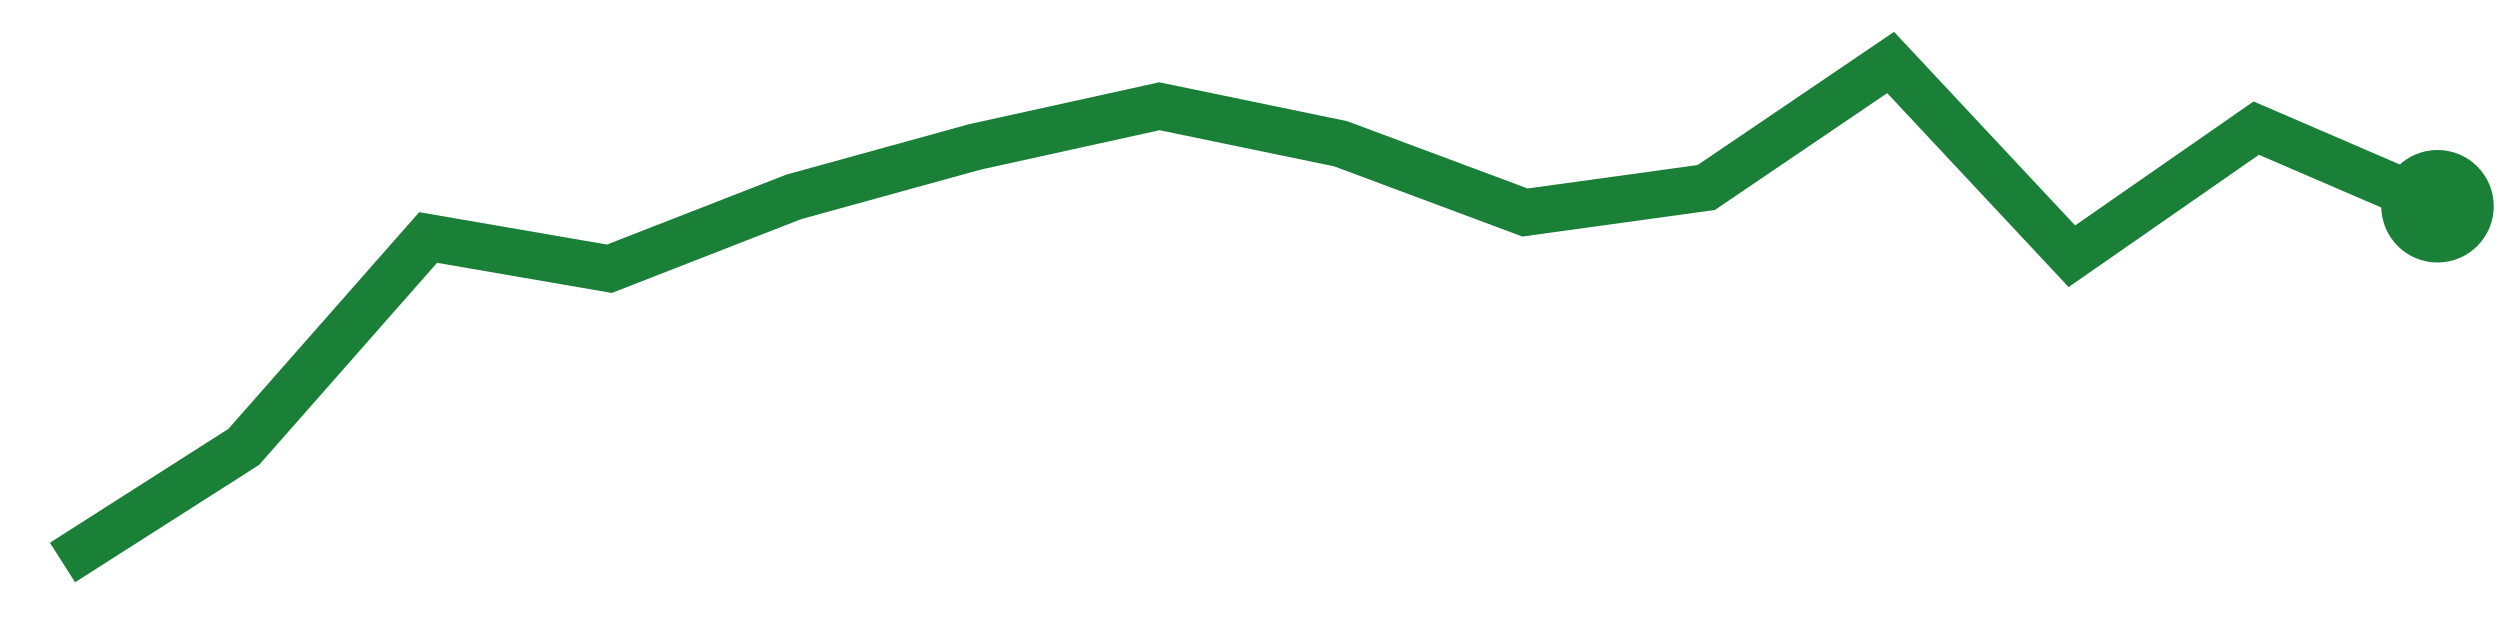
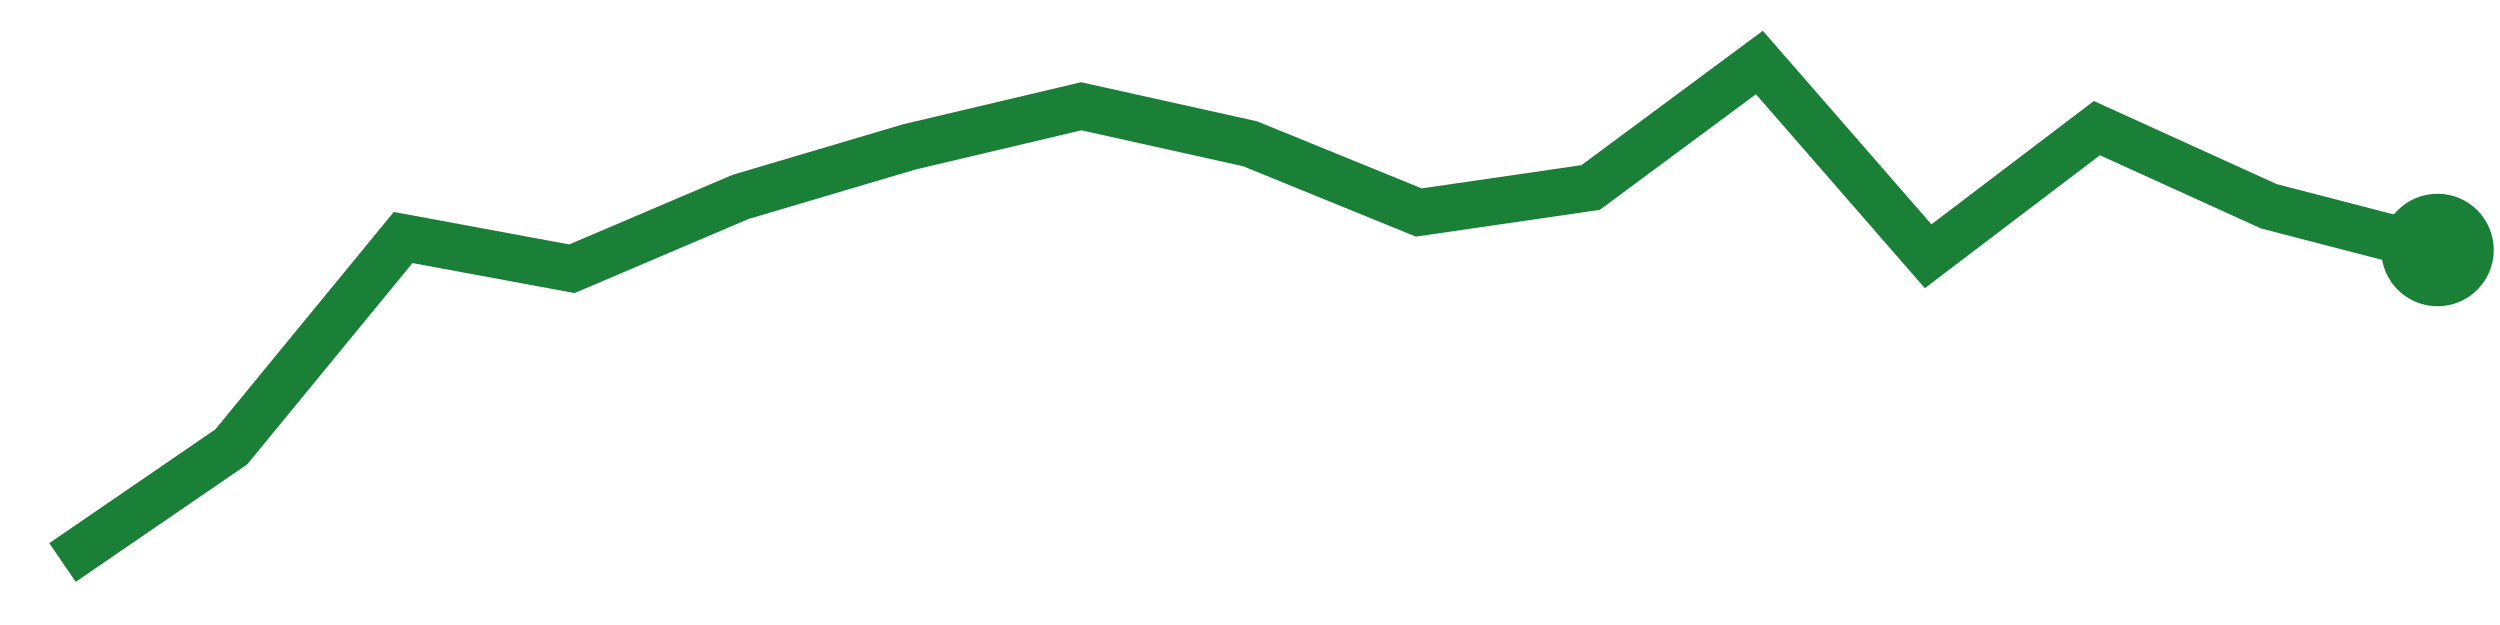
<svg xmlns="http://www.w3.org/2000/svg" viewBox="0 0 80 20" width="80" height="20" role="img" aria-label="trend">
-   <polyline points="2.0,18.0 7.8,14.3 13.7,7.6 19.5,8.6 25.4,6.3 31.2,4.7 37.1,3.4 42.9,4.6 48.8,6.8 54.6,6.0 60.5,2.0 66.3,8.2 72.2,4.1 78.0,6.6" fill="none" stroke="#1a7f37" stroke-width="1.5" />
-   <circle cx="78.0" cy="6.6" r="1.8" fill="#1a7f37" />
+   <polyline points="2.0,18.0 7.4,14.3 12.9,7.6 18.3,8.6 23.7,6.3 29.1,4.7 34.6,3.4 40.0,4.6 45.4,6.8 50.9,6.0 56.3,2.0 61.7,8.2 67.1,4.1 72.6,6.6 78.0,8.0" fill="none" stroke="#1a7f37" stroke-width="1.5" />
+   <circle cx="78.0" cy="8.0" r="1.8" fill="#1a7f37" />
</svg>
